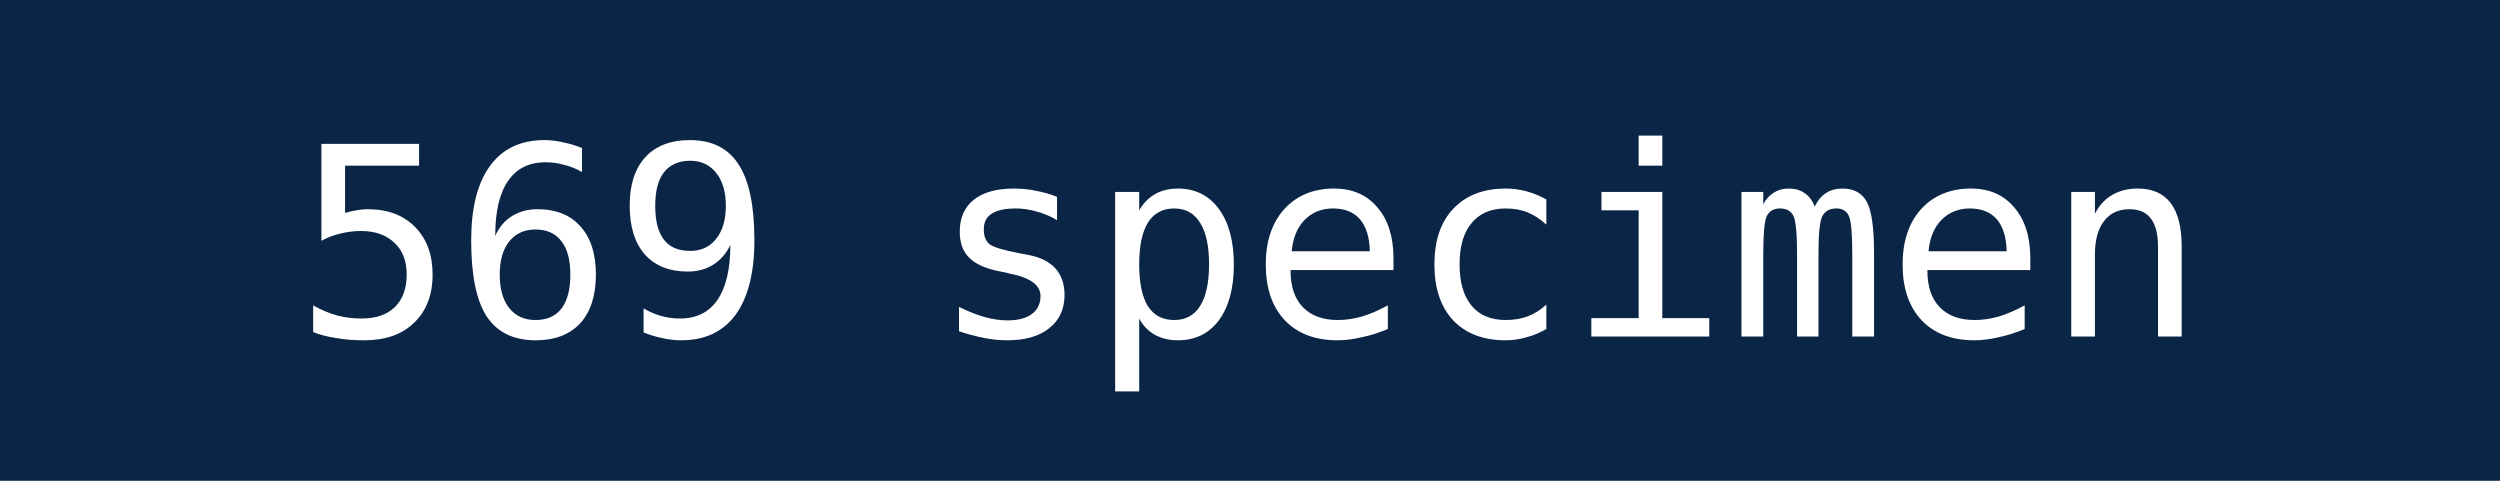
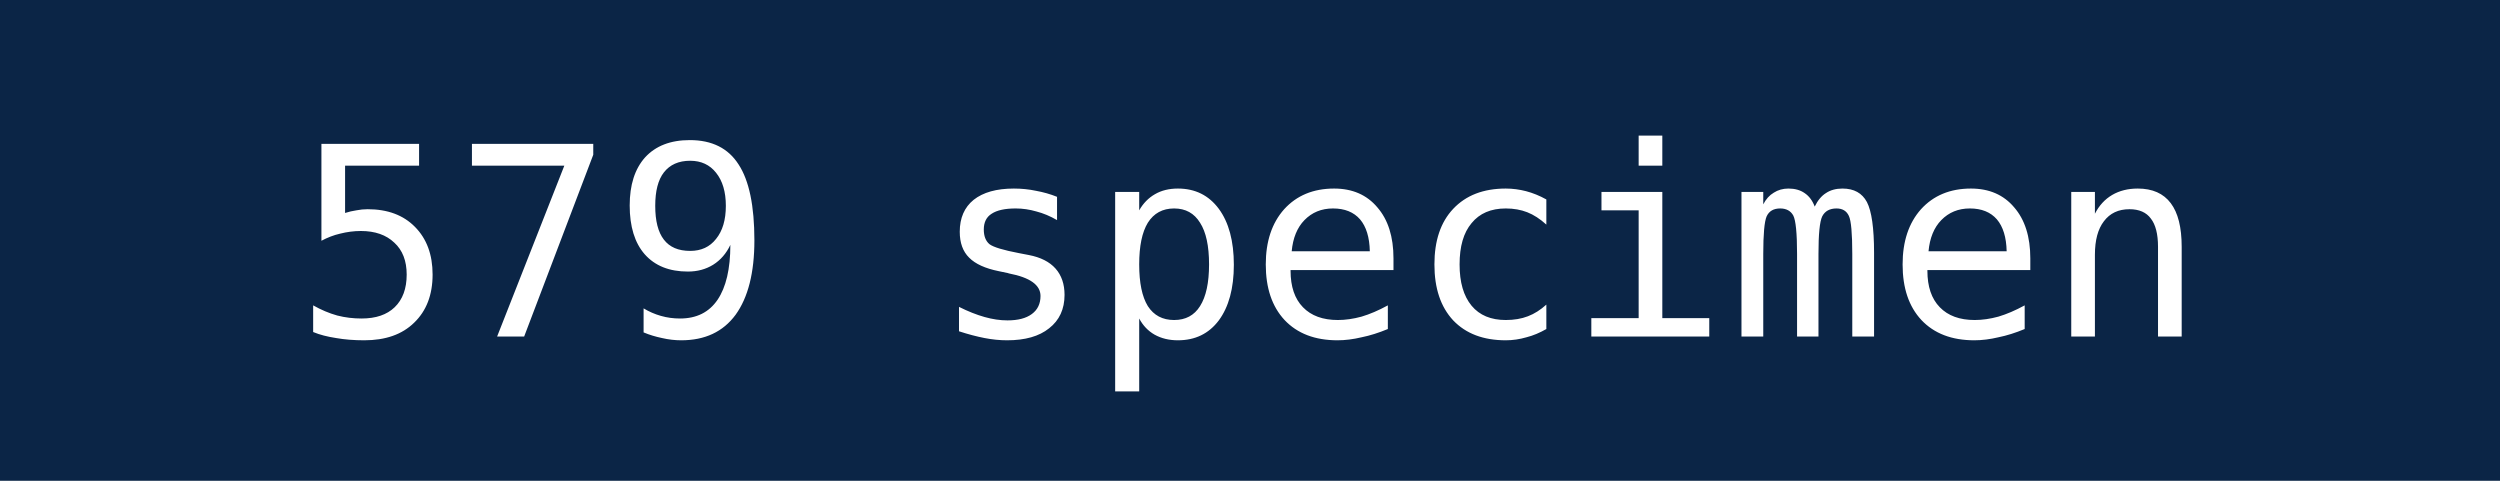
- <svg xmlns="http://www.w3.org/2000/svg" width="104" height="20" role="img" aria-label="569 specimen">
+ <svg xmlns="http://www.w3.org/2000/svg" width="104" height="20" role="img" aria-label="579 specimen">
  <rect width="104" height="20" fill="#0B2546" />
-   <text x="52" y="14" fill="#fff" text-anchor="middle" font-family="DejaVu Sans Mono,monospace" font-size="11">569 specimen</text>
+   <text x="52" y="14" fill="#fff" text-anchor="middle" font-family="DejaVu Sans Mono,monospace" font-size="11">579 specimen</text>
</svg>
